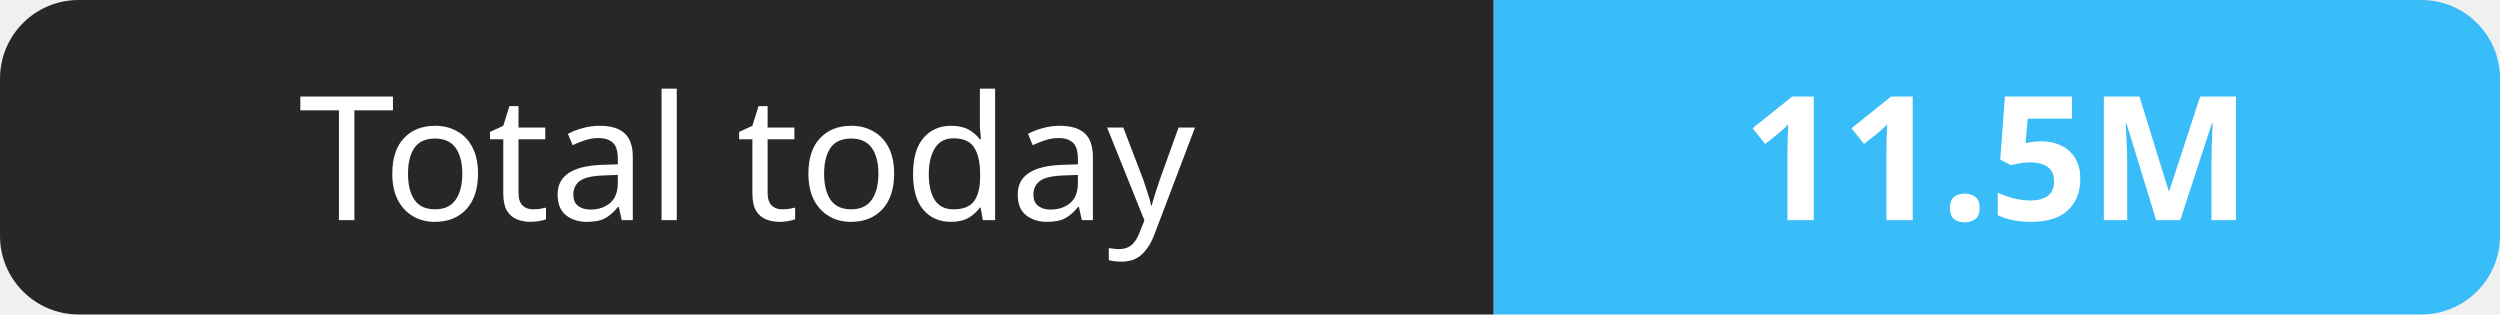
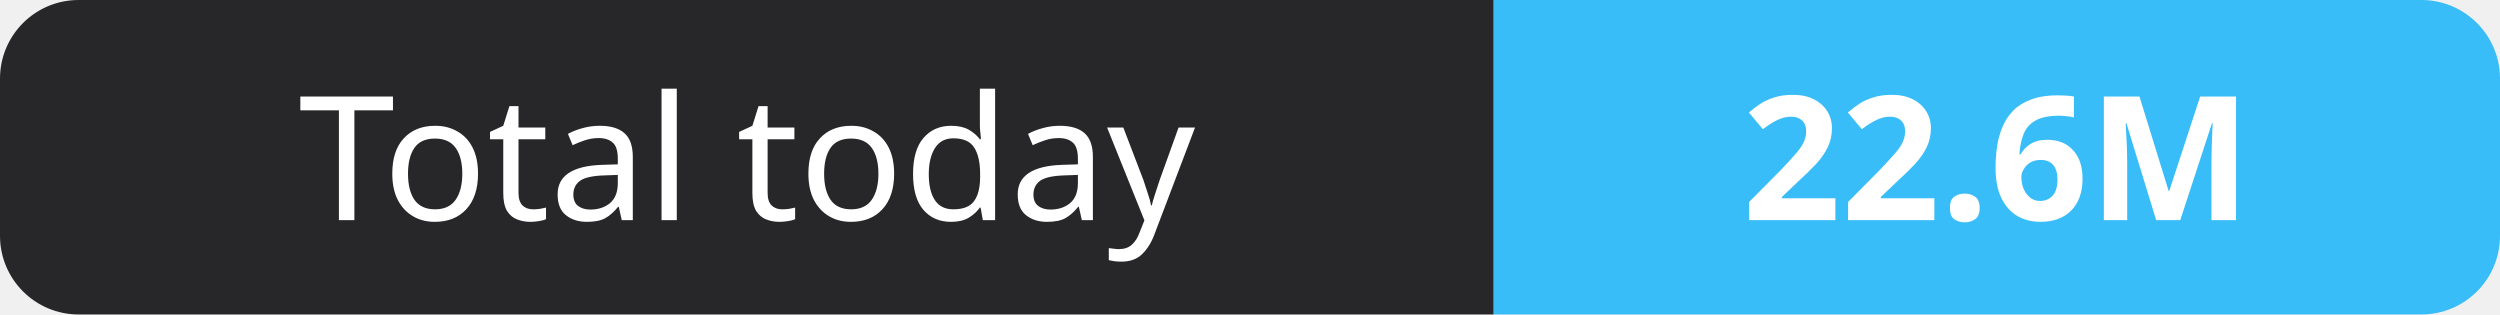
- <svg xmlns="http://www.w3.org/2000/svg" width="159" height="20" role="img" aria-label="Total today: 11.5M">
+ <svg xmlns="http://www.w3.org/2000/svg" width="159" height="20" role="img" aria-label="Total today: 22.6M">
  <clipPath id="r">
    <rect width="159" height="20" rx="5" fill="#fff" />
  </clipPath>
  <g clip-path="url(#r)">
    <rect width="95" height="20" fill="#27272a" />
    <rect x="95" width="64" height="20" fill="#38bdf8" />
  </g>
  <g fill="#fff" text-anchor="middle" font-family="Verdana,Geneva,sans-serif" font-size="11">
    <text x="47.5" y="14">Total today</text>
-     <text x="127.0" y="14" font-weight="700">11.5M</text>
+     <text x="127.0" y="14" font-weight="700">22.6M</text>
  </g>
</svg>
